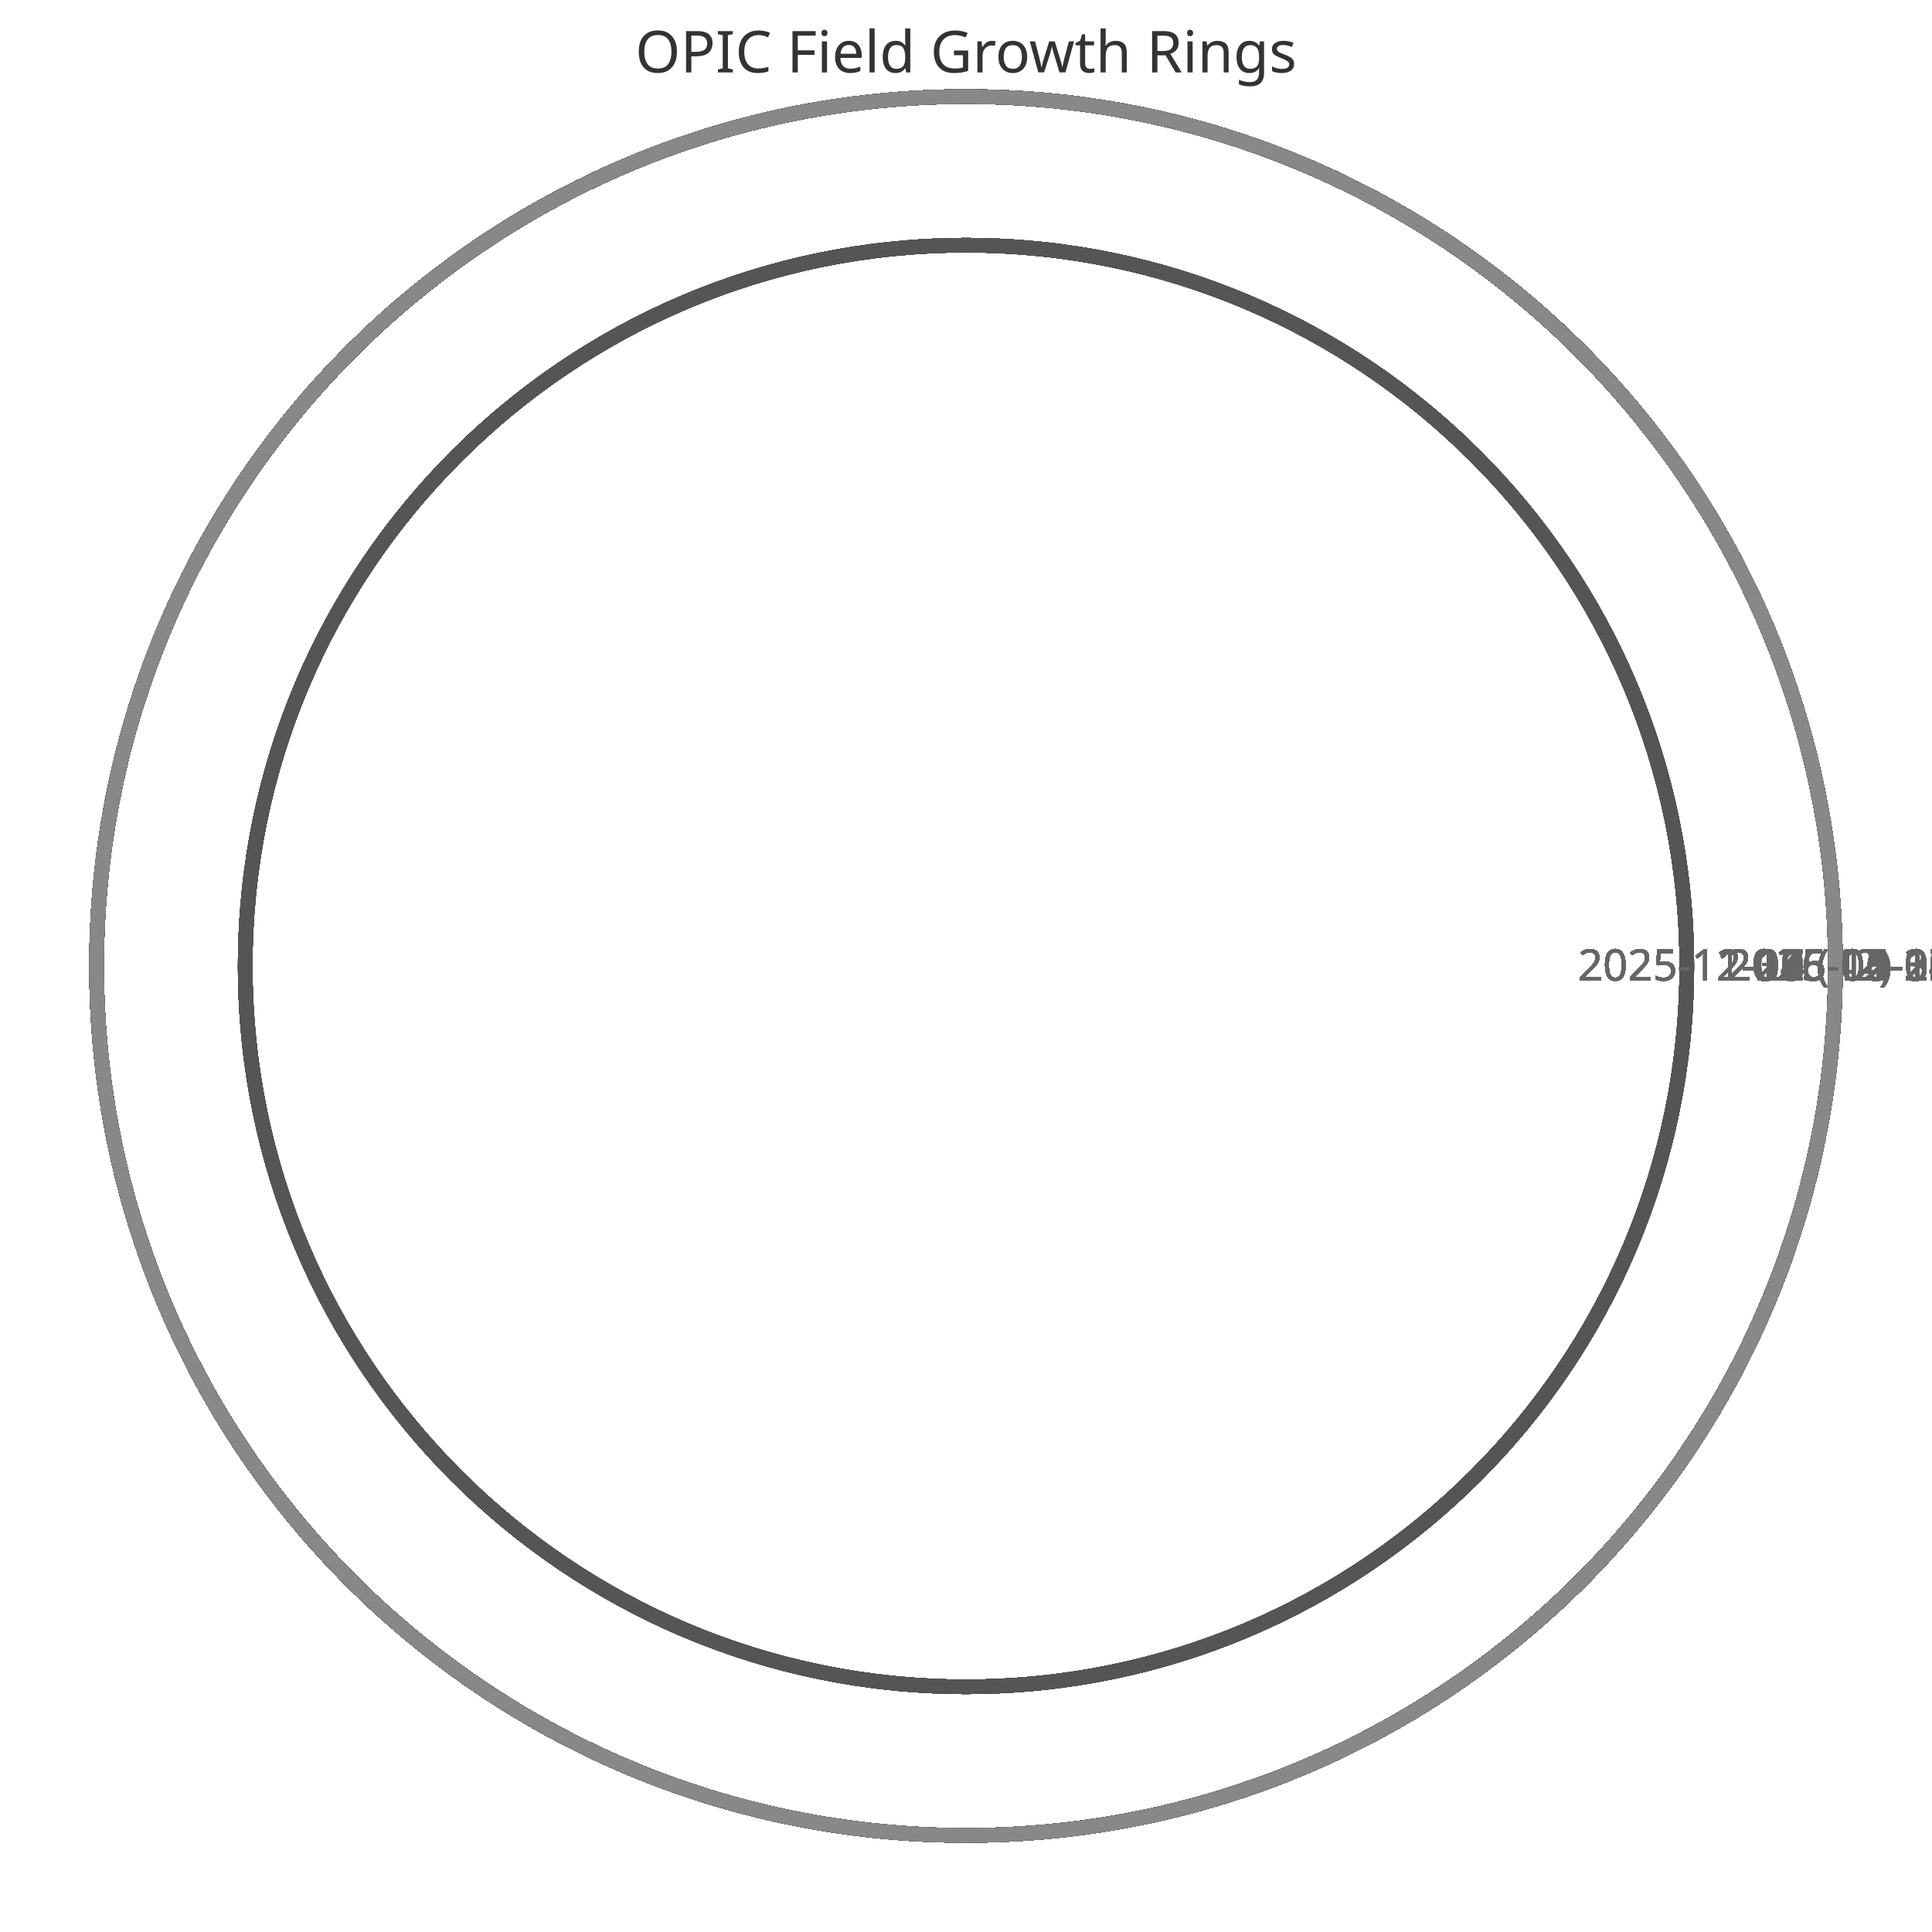
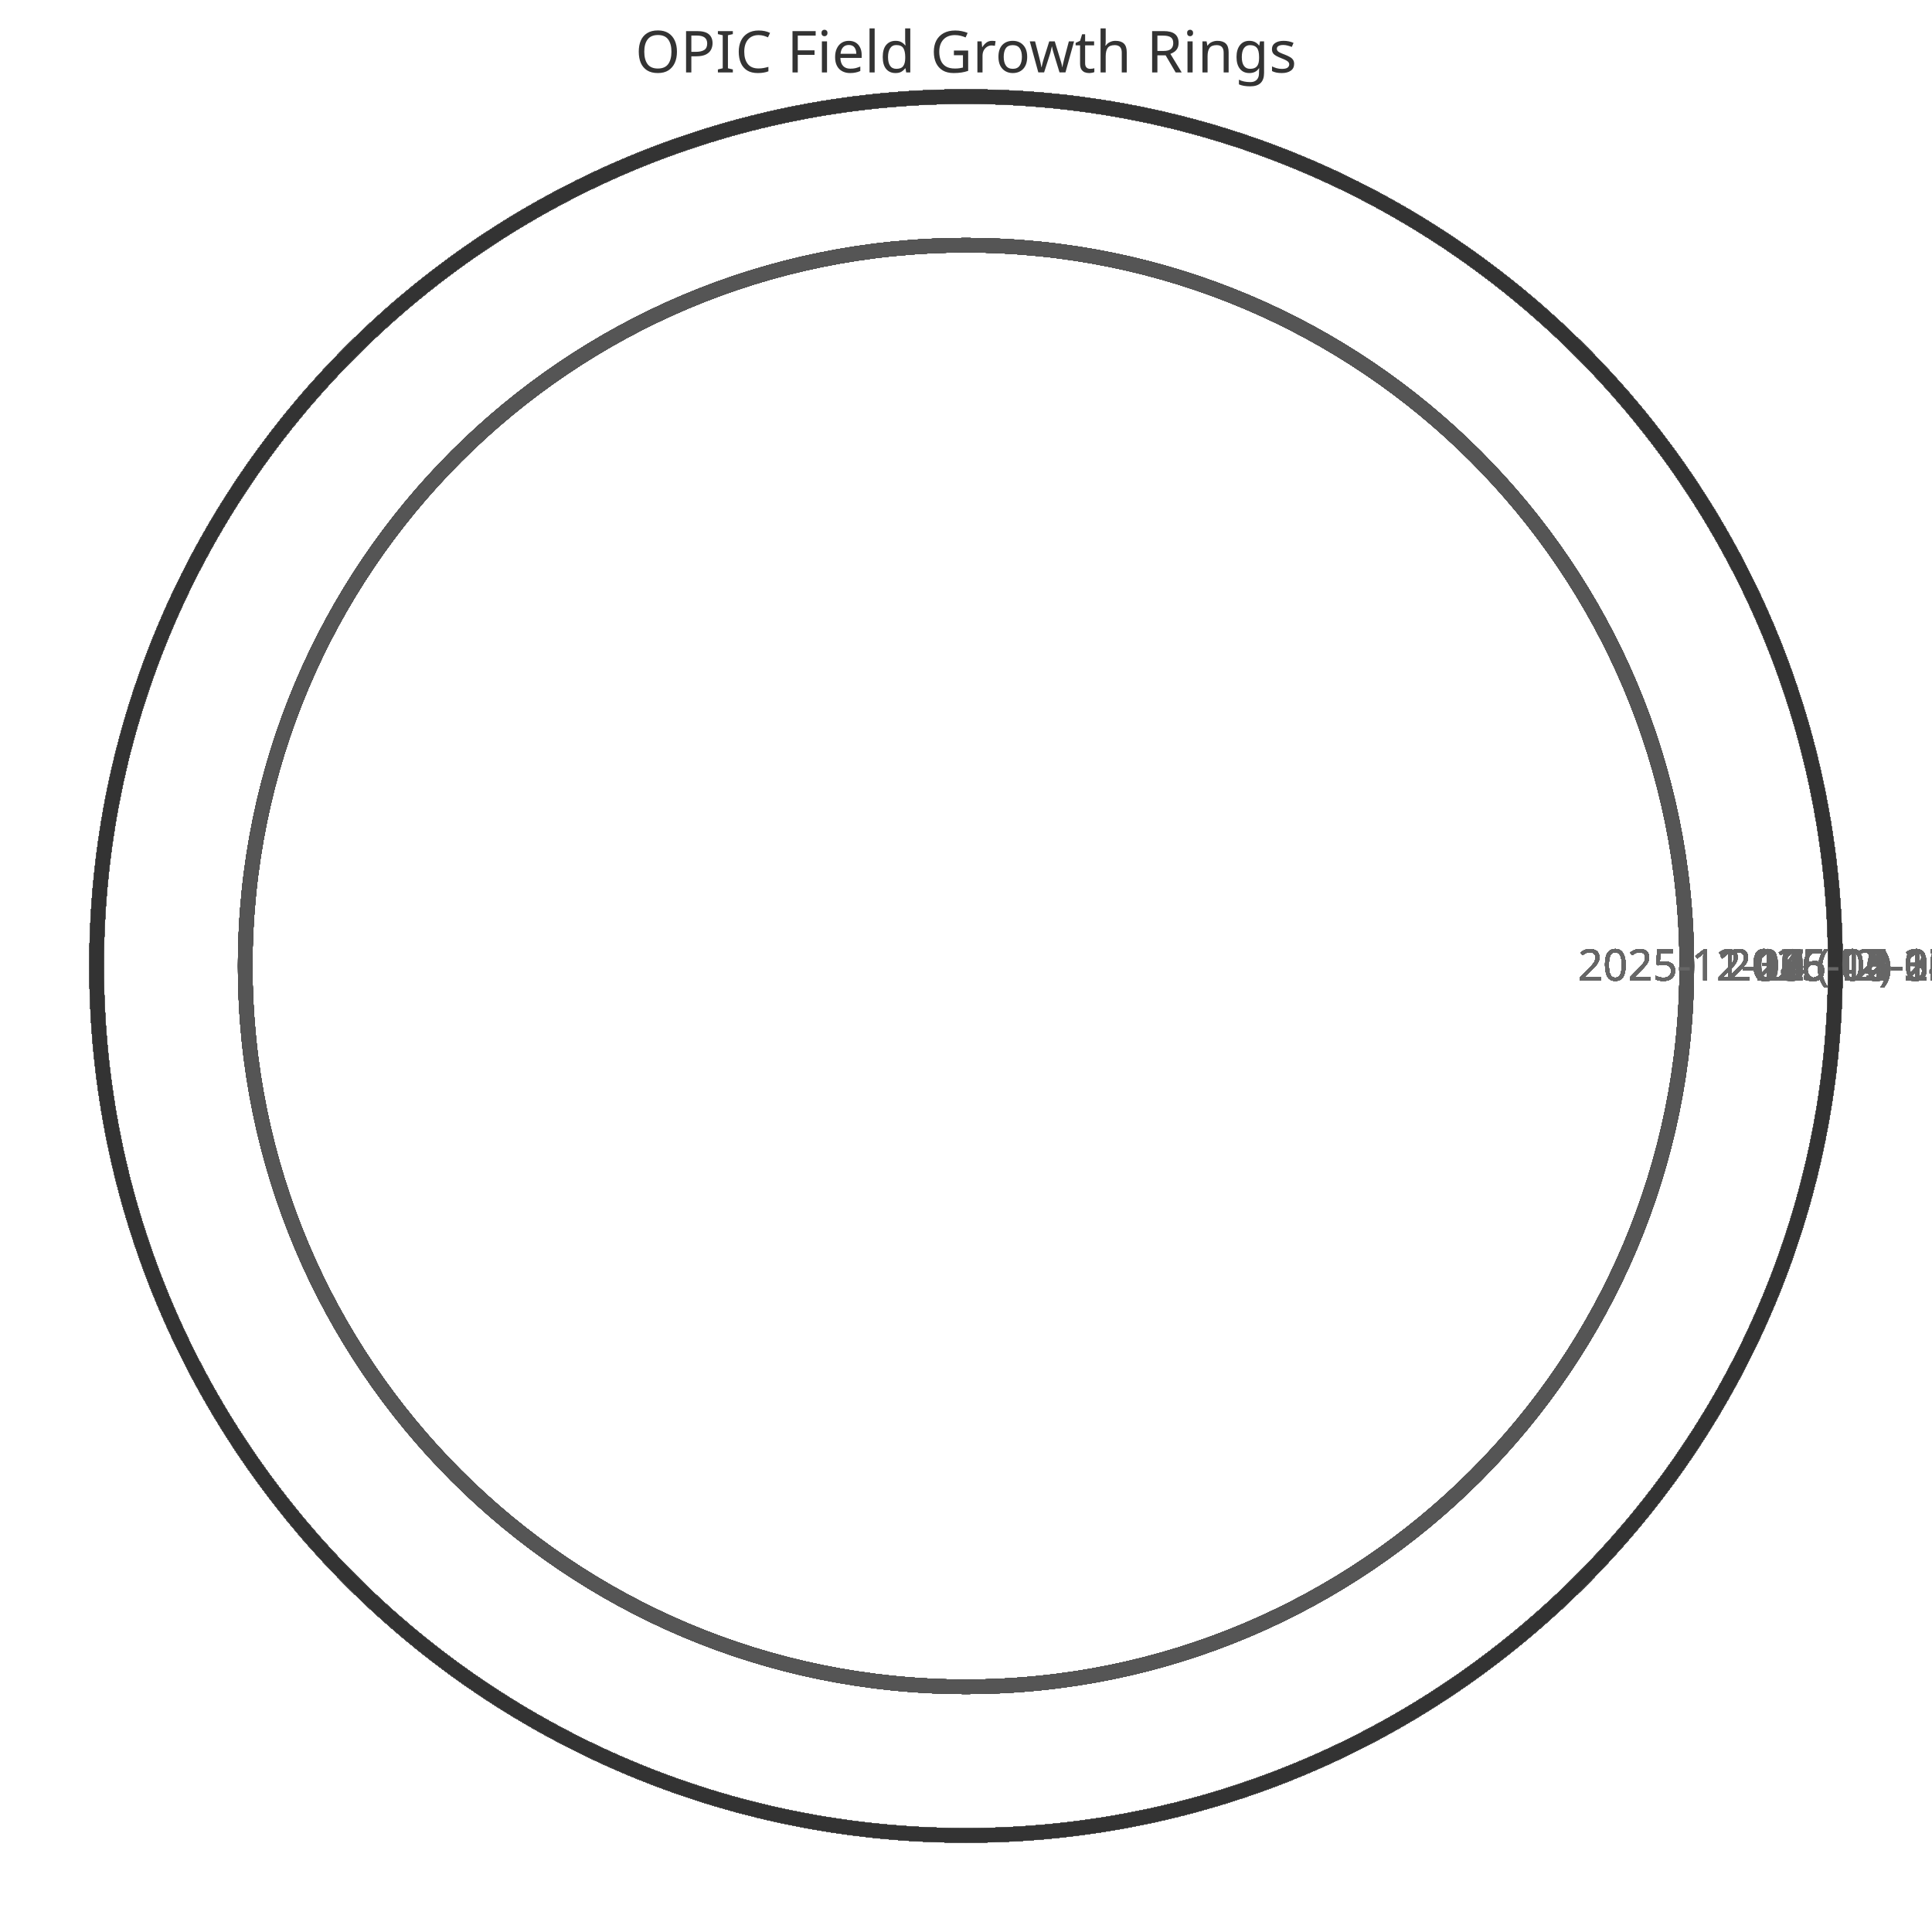
<svg xmlns="http://www.w3.org/2000/svg" width="400" height="400" viewBox="0 0 400 400">
  <style>
    .ring{fill:none;stroke-width:3}
    .label{font:9px sans-serif;fill:#666;text-anchor:middle}
    .title{font:12px sans-serif;fill:#333;text-anchor:middle}
  </style>
  <text x="200" y="15" class="title">OPIC Field Growth Rings</text>
  <circle cx="200" cy="200" r="149.231" class="ring" stroke="#333" />
  <text x="359.231" y="203" class="label">2025-11-11 (42)</text>
  <circle cx="200" cy="200" r="149.231" class="ring" stroke="#444" />
  <text x="359.231" y="203" class="label">2025-11-12 (42)</text>
  <circle cx="200" cy="200" r="149.231" class="ring" stroke="#555" />
  <text x="359.231" y="203" class="label">2025-11-13 (42)</text>
  <circle cx="200" cy="200" r="149.231" class="ring" stroke="#666" />
  <text x="359.231" y="203" class="label">2025-11-14 (42)</text>
  <circle cx="200" cy="200" r="149.231" class="ring" stroke="#777" />
  <text x="359.231" y="203" class="label">2025-11-15 (42)</text>
  <circle cx="200" cy="200" r="149.231" class="ring" stroke="#888" />
  <text x="359.231" y="203" class="label">2025-11-16 (42)</text>
  <circle cx="200" cy="200" r="149.231" class="ring" stroke="#333" />
  <text x="359.231" y="203" class="label">2025-11-17 (42)</text>
  <circle cx="200" cy="200" r="149.231" class="ring" stroke="#444" />
  <text x="359.231" y="203" class="label">2025-11-18 (42)</text>
  <circle cx="200" cy="200" r="149.231" class="ring" stroke="#555" />
  <text x="359.231" y="203" class="label">2025-11-19 (42)</text>
  <circle cx="200" cy="200" r="149.231" class="ring" stroke="#666" />
  <text x="359.231" y="203" class="label">2025-11-20 (42)</text>
  <circle cx="200" cy="200" r="149.231" class="ring" stroke="#777" />
  <text x="359.231" y="203" class="label">2025-11-21 (42)</text>
  <circle cx="200" cy="200" r="149.231" class="ring" stroke="#888" />
  <text x="359.231" y="203" class="label">2025-11-22 (42)</text>
  <circle cx="200" cy="200" r="149.231" class="ring" stroke="#333" />
  <text x="359.231" y="203" class="label">2025-11-23 (42)</text>
  <circle cx="200" cy="200" r="149.231" class="ring" stroke="#444" />
  <text x="359.231" y="203" class="label">2025-11-24 (42)</text>
  <circle cx="200" cy="200" r="149.231" class="ring" stroke="#555" />
  <text x="359.231" y="203" class="label">2025-11-25 (42)</text>
  <circle cx="200" cy="200" r="149.231" class="ring" stroke="#666" />
  <text x="359.231" y="203" class="label">2025-11-26 (42)</text>
  <circle cx="200" cy="200" r="149.231" class="ring" stroke="#777" />
  <text x="359.231" y="203" class="label">2025-11-27 (42)</text>
  <circle cx="200" cy="200" r="149.231" class="ring" stroke="#888" />
  <text x="359.231" y="203" class="label">2025-11-28 (42)</text>
  <circle cx="200" cy="200" r="149.231" class="ring" stroke="#333" />
  <text x="359.231" y="203" class="label">2025-11-29 (42)</text>
  <circle cx="200" cy="200" r="149.231" class="ring" stroke="#444" />
  <text x="359.231" y="203" class="label">2025-11-30 (42)</text>
  <circle cx="200" cy="200" r="149.231" class="ring" stroke="#555" />
  <text x="359.231" y="203" class="label">2025-12-01 (42)</text>
  <circle cx="200" cy="200" r="149.231" class="ring" stroke="#666" />
  <text x="359.231" y="203" class="label">2025-12-02 (42)</text>
  <circle cx="200" cy="200" r="149.231" class="ring" stroke="#777" />
  <text x="359.231" y="203" class="label">2025-12-03 (42)</text>
  <circle cx="200" cy="200" r="149.231" class="ring" stroke="#888" />
  <text x="359.231" y="203" class="label">2025-12-04 (42)</text>
  <circle cx="200" cy="200" r="149.231" class="ring" stroke="#333" />
  <text x="359.231" y="203" class="label">2025-12-05 (42)</text>
  <circle cx="200" cy="200" r="149.231" class="ring" stroke="#444" />
  <text x="359.231" y="203" class="label">2025-12-06 (42)</text>
  <circle cx="200" cy="200" r="149.231" class="ring" stroke="#555" />
  <text x="359.231" y="203" class="label">2025-12-07 (42)</text>
  <circle cx="200" cy="200" r="180.0" class="ring" stroke="#666" />
  <text x="390.0" y="203" class="label">2025-12-08 (52)</text>
  <circle cx="200" cy="200" r="180.0" class="ring" stroke="#777" />
  <text x="390.0" y="203" class="label">2025-12-09 (52)</text>
  <circle cx="200" cy="200" r="180.0" class="ring" stroke="#888" />
  <text x="390.0" y="203" class="label">2025-12-10 (52)</text>
  <circle cx="200" cy="200" r="180.0" class="ring" stroke="#333" />
  <text x="390.0" y="203" class="label">2025-12-11 (52)</text>
  <circle cx="200" cy="200" r="180.0" class="ring" stroke="#444" />
  <text x="390.0" y="203" class="label">2025-12-12 (52)</text>
  <circle cx="200" cy="200" r="180.0" class="ring" stroke="#555" />
  <text x="390.0" y="203" class="label">2025-12-13 (52)</text>
  <circle cx="200" cy="200" r="180.0" class="ring" stroke="#666" />
  <text x="390.0" y="203" class="label">2025-12-14 (52)</text>
  <circle cx="200" cy="200" r="180.0" class="ring" stroke="#777" />
  <text x="390.0" y="203" class="label">2025-12-15 (52)</text>
  <circle cx="200" cy="200" r="180.0" class="ring" stroke="#888" />
  <text x="390.0" y="203" class="label">2025-12-16 (52)</text>
  <circle cx="200" cy="200" r="180.0" class="ring" stroke="#333" />
  <text x="390.0" y="203" class="label">2025-12-17 (52)</text>
  <circle cx="200" cy="200" r="180.0" class="ring" stroke="#444" />
  <text x="390.0" y="203" class="label">2025-12-18 (52)</text>
  <circle cx="200" cy="200" r="180.0" class="ring" stroke="#555" />
  <text x="390.0" y="203" class="label">2025-12-19 (52)</text>
  <circle cx="200" cy="200" r="180.0" class="ring" stroke="#666" />
  <text x="390.0" y="203" class="label">2025-12-20 (52)</text>
  <circle cx="200" cy="200" r="180.0" class="ring" stroke="#777" />
  <text x="390.0" y="203" class="label">2025-12-21 (52)</text>
  <circle cx="200" cy="200" r="180.0" class="ring" stroke="#888" />
  <text x="390.0" y="203" class="label">2025-12-22 (52)</text>
  <circle cx="200" cy="200" r="180.0" class="ring" stroke="#333" />
  <text x="390.0" y="203" class="label">2025-12-23 (52)</text>
  <circle cx="200" cy="200" r="180.0" class="ring" stroke="#444" />
  <text x="390.0" y="203" class="label">2025-12-24 (52)</text>
  <circle cx="200" cy="200" r="180.0" class="ring" stroke="#555" />
  <text x="390.0" y="203" class="label">2025-12-25 (52)</text>
  <circle cx="200" cy="200" r="180.0" class="ring" stroke="#666" />
  <text x="390.0" y="203" class="label">2025-12-26 (52)</text>
  <circle cx="200" cy="200" r="180.0" class="ring" stroke="#777" />
  <text x="390.0" y="203" class="label">2025-12-27 (52)</text>
  <circle cx="200" cy="200" r="180.0" class="ring" stroke="#888" />
  <text x="390.0" y="203" class="label">2025-12-28 (52)</text>
  <circle cx="200" cy="200" r="180.0" class="ring" stroke="#333" />
  <text x="390.0" y="203" class="label">2025-12-29 (52)</text>
  <circle cx="200" cy="200" r="180.0" class="ring" stroke="#444" />
  <text x="390.0" y="203" class="label">2025-12-30 (52)</text>
  <circle cx="200" cy="200" r="180.0" class="ring" stroke="#555" />
  <text x="390.0" y="203" class="label">2025-12-31 (52)</text>
  <circle cx="200" cy="200" r="180.0" class="ring" stroke="#666" />
  <text x="390.0" y="203" class="label">2026-01-01 (52)</text>
  <circle cx="200" cy="200" r="180.0" class="ring" stroke="#777" />
  <text x="390.0" y="203" class="label">2026-01-02 (52)</text>
  <circle cx="200" cy="200" r="180.0" class="ring" stroke="#888" />
  <text x="390.0" y="203" class="label">2026-01-03 (52)</text>
  <circle cx="200" cy="200" r="180.0" class="ring" stroke="#333" />
  <text x="390.0" y="203" class="label">2026-01-04 (52)</text>
  <circle cx="200" cy="200" r="180.0" class="ring" stroke="#444" />
  <text x="390.0" y="203" class="label">2026-01-05 (52)</text>
  <circle cx="200" cy="200" r="180.0" class="ring" stroke="#555" />
  <text x="390.0" y="203" class="label">2026-01-06 (52)</text>
  <circle cx="200" cy="200" r="180.0" class="ring" stroke="#666" />
  <text x="390.0" y="203" class="label">2026-01-07 (52)</text>
  <circle cx="200" cy="200" r="180.0" class="ring" stroke="#777" />
  <text x="390.0" y="203" class="label">2026-01-08 (52)</text>
  <circle cx="200" cy="200" r="180.0" class="ring" stroke="#888" />
  <text x="390.0" y="203" class="label">2026-01-09 (52)</text>
  <circle cx="200" cy="200" r="180.0" class="ring" stroke="#333" />
  <text x="390.0" y="203" class="label">2026-01-10 (52)</text>
  <circle cx="200" cy="200" r="180.0" class="ring" stroke="#444" />
  <text x="390.0" y="203" class="label">2026-01-11 (52)</text>
  <circle cx="200" cy="200" r="180.0" class="ring" stroke="#555" />
  <text x="390.0" y="203" class="label">2026-01-12 (52)</text>
  <circle cx="200" cy="200" r="180.0" class="ring" stroke="#666" />
  <text x="390.0" y="203" class="label">2026-01-13 (52)</text>
  <circle cx="200" cy="200" r="180.0" class="ring" stroke="#777" />
  <text x="390.0" y="203" class="label">2026-01-14 (52)</text>
  <circle cx="200" cy="200" r="180.0" class="ring" stroke="#888" />
  <text x="390.0" y="203" class="label">2026-01-15 (52)</text>
  <circle cx="200" cy="200" r="180.0" class="ring" stroke="#333" />
  <text x="390.0" y="203" class="label">2026-01-16 (52)</text>
  <circle cx="200" cy="200" r="180.0" class="ring" stroke="#444" />
  <text x="390.0" y="203" class="label">2026-01-17 (52)</text>
  <circle cx="200" cy="200" r="180.0" class="ring" stroke="#555" />
  <text x="390.0" y="203" class="label">2026-01-18 (52)</text>
  <circle cx="200" cy="200" r="180.0" class="ring" stroke="#666" />
  <text x="390.0" y="203" class="label">2026-01-19 (52)</text>
  <circle cx="200" cy="200" r="180.0" class="ring" stroke="#777" />
  <text x="390.0" y="203" class="label">2026-01-20 (52)</text>
  <circle cx="200" cy="200" r="180.0" class="ring" stroke="#888" />
  <text x="390.0" y="203" class="label">2026-01-21 (52)</text>
  <circle cx="200" cy="200" r="180.0" class="ring" stroke="#333" />
  <text x="390.0" y="203" class="label">2026-01-22 (52)</text>
  <circle cx="200" cy="200" r="180.0" class="ring" stroke="#444" />
  <text x="390.0" y="203" class="label">2026-01-23 (52)</text>
  <circle cx="200" cy="200" r="180.0" class="ring" stroke="#555" />
  <text x="390.0" y="203" class="label">2026-01-24 (52)</text>
  <circle cx="200" cy="200" r="180.0" class="ring" stroke="#666" />
  <text x="390.0" y="203" class="label">2026-01-25 (52)</text>
  <circle cx="200" cy="200" r="180.0" class="ring" stroke="#777" />
  <text x="390.0" y="203" class="label">2026-01-26 (52)</text>
  <circle cx="200" cy="200" r="180.0" class="ring" stroke="#888" />
  <text x="390.0" y="203" class="label">2026-01-27 (52)</text>
  <circle cx="200" cy="200" r="180.0" class="ring" stroke="#333" />
  <text x="390.0" y="203" class="label">2026-01-28 (52)</text>
  <circle cx="200" cy="200" r="180.0" class="ring" stroke="#444" />
  <text x="390.0" y="203" class="label">2026-01-29 (52)</text>
  <circle cx="200" cy="200" r="180.0" class="ring" stroke="#555" />
  <text x="390.0" y="203" class="label">2026-01-30 (52)</text>
  <circle cx="200" cy="200" r="180.0" class="ring" stroke="#666" />
  <text x="390.0" y="203" class="label">2026-01-31 (52)</text>
  <circle cx="200" cy="200" r="180.0" class="ring" stroke="#777" />
  <text x="390.0" y="203" class="label">2026-02-01 (52)</text>
  <circle cx="200" cy="200" r="180.0" class="ring" stroke="#888" />
  <text x="390.0" y="203" class="label">2026-02-02 (52)</text>
  <circle cx="200" cy="200" r="180.0" class="ring" stroke="#333" />
  <text x="390.0" y="203" class="label">2026-02-03 (52)</text>
  <circle cx="200" cy="200" r="180.0" class="ring" stroke="#444" />
  <text x="390.0" y="203" class="label">2026-02-04 (52)</text>
  <circle cx="200" cy="200" r="180.0" class="ring" stroke="#555" />
  <text x="390.0" y="203" class="label">2026-02-05 (52)</text>
  <circle cx="200" cy="200" r="180.0" class="ring" stroke="#666" />
  <text x="390.0" y="203" class="label">2026-02-06 (52)</text>
  <circle cx="200" cy="200" r="180.0" class="ring" stroke="#777" />
  <text x="390.0" y="203" class="label">2026-02-07 (52)</text>
  <circle cx="200" cy="200" r="180.0" class="ring" stroke="#888" />
  <text x="390.0" y="203" class="label">2026-02-08 (52)</text>
  <circle cx="200" cy="200" r="180.0" class="ring" stroke="#333" />
  <text x="390.0" y="203" class="label">2026-02-09 (52)</text>
  <circle cx="200" cy="200" r="180.0" class="ring" stroke="#444" />
  <text x="390.0" y="203" class="label">2026-02-10 (52)</text>
  <circle cx="200" cy="200" r="180.0" class="ring" stroke="#555" />
  <text x="390.0" y="203" class="label">2026-02-11 (52)</text>
  <circle cx="200" cy="200" r="180.0" class="ring" stroke="#666" />
  <text x="390.0" y="203" class="label">2026-02-12 (52)</text>
  <circle cx="200" cy="200" r="180.0" class="ring" stroke="#777" />
  <text x="390.0" y="203" class="label">2026-02-13 (52)</text>
  <circle cx="200" cy="200" r="180.0" class="ring" stroke="#888" />
  <text x="390.0" y="203" class="label">2026-02-14 (52)</text>
  <circle cx="200" cy="200" r="180.0" class="ring" stroke="#333" />
  <text x="390.0" y="203" class="label">2026-02-15 (52)</text>
  <circle cx="200" cy="200" r="180.0" class="ring" stroke="#444" />
  <text x="390.0" y="203" class="label">2026-02-16 (52)</text>
  <circle cx="200" cy="200" r="180.0" class="ring" stroke="#555" />
  <text x="390.0" y="203" class="label">2026-02-17 (52)</text>
  <circle cx="200" cy="200" r="180.0" class="ring" stroke="#666" />
  <text x="390.0" y="203" class="label">2026-02-18 (52)</text>
  <circle cx="200" cy="200" r="180.0" class="ring" stroke="#777" />
  <text x="390.0" y="203" class="label">2026-02-19 (52)</text>
  <circle cx="200" cy="200" r="180.0" class="ring" stroke="#888" />
  <text x="390.0" y="203" class="label">2026-02-20 (52)</text>
  <circle cx="200" cy="200" r="180.0" class="ring" stroke="#333" />
  <text x="390.0" y="203" class="label">2026-02-21 (52)</text>
  <circle cx="200" cy="200" r="180.0" class="ring" stroke="#444" />
  <text x="390.0" y="203" class="label">2026-02-22 (52)</text>
  <circle cx="200" cy="200" r="180.0" class="ring" stroke="#555" />
  <text x="390.0" y="203" class="label">2026-02-23 (52)</text>
  <circle cx="200" cy="200" r="180.0" class="ring" stroke="#666" />
  <text x="390.0" y="203" class="label">2026-02-24 (52)</text>
  <circle cx="200" cy="200" r="180.0" class="ring" stroke="#777" />
  <text x="390.0" y="203" class="label">2026-02-25 (52)</text>
  <circle cx="200" cy="200" r="180.0" class="ring" stroke="#888" />
  <text x="390.0" y="203" class="label">2026-02-26 (52)</text>
  <circle cx="200" cy="200" r="180.0" class="ring" stroke="#333" />
  <text x="390.0" y="203" class="label">2026-02-27 (52)</text>
  <circle cx="200" cy="200" r="180.0" class="ring" stroke="#444" />
  <text x="390.0" y="203" class="label">2026-02-28 (52)</text>
  <circle cx="200" cy="200" r="180.0" class="ring" stroke="#555" />
  <text x="390.0" y="203" class="label">2026-03-01 (52)</text>
  <circle cx="200" cy="200" r="180.0" class="ring" stroke="#666" />
  <text x="390.0" y="203" class="label">2026-03-02 (52)</text>
  <circle cx="200" cy="200" r="180.0" class="ring" stroke="#777" />
  <text x="390.0" y="203" class="label">2026-03-03 (52)</text>
  <circle cx="200" cy="200" r="180.0" class="ring" stroke="#888" />
  <text x="390.0" y="203" class="label">2026-03-04 (52)</text>
  <circle cx="200" cy="200" r="180.0" class="ring" stroke="#333" />
  <text x="390.0" y="203" class="label">2026-03-05 (52)</text>
  <circle cx="200" cy="200" r="180.0" class="ring" stroke="#444" />
  <text x="390.0" y="203" class="label">2026-03-06 (52)</text>
  <circle cx="200" cy="200" r="180.0" class="ring" stroke="#555" />
  <text x="390.0" y="203" class="label">2026-03-07 (52)</text>
  <circle cx="200" cy="200" r="180.0" class="ring" stroke="#666" />
  <text x="390.0" y="203" class="label">2026-03-08 (52)</text>
  <circle cx="200" cy="200" r="180.0" class="ring" stroke="#777" />
  <text x="390.0" y="203" class="label">2026-03-09 (52)</text>
  <circle cx="200" cy="200" r="180.0" class="ring" stroke="#888" />
  <text x="390.0" y="203" class="label">2026-03-10 (52)</text>
  <circle cx="200" cy="200" r="180.0" class="ring" stroke="#333" />
  <text x="390.0" y="203" class="label">2026-03-11 (52)</text>
  <circle cx="200" cy="200" r="180.0" class="ring" stroke="#444" />
  <text x="390.0" y="203" class="label">2026-03-12 (52)</text>
  <circle cx="200" cy="200" r="180.0" class="ring" stroke="#555" />
  <text x="390.0" y="203" class="label">2026-03-13 (52)</text>
  <circle cx="200" cy="200" r="180.0" class="ring" stroke="#666" />
  <text x="390.0" y="203" class="label">2026-03-14 (52)</text>
  <circle cx="200" cy="200" r="180.0" class="ring" stroke="#777" />
  <text x="390.0" y="203" class="label">2026-03-15 (52)</text>
  <circle cx="200" cy="200" r="180.0" class="ring" stroke="#888" />
  <text x="390.0" y="203" class="label">2026-03-16 (52)</text>
  <circle cx="200" cy="200" r="180.0" class="ring" stroke="#333" />
  <text x="390.0" y="203" class="label">2026-03-17 (52)</text>
  <circle cx="200" cy="200" r="180.0" class="ring" stroke="#444" />
  <text x="390.0" y="203" class="label">2026-03-18 (52)</text>
  <circle cx="200" cy="200" r="180.0" class="ring" stroke="#555" />
  <text x="390.0" y="203" class="label">2026-03-19 (52)</text>
  <circle cx="200" cy="200" r="180.0" class="ring" stroke="#666" />
  <text x="390.0" y="203" class="label">2026-03-20 (52)</text>
  <circle cx="200" cy="200" r="180.0" class="ring" stroke="#777" />
  <text x="390.0" y="203" class="label">2026-03-21 (52)</text>
  <circle cx="200" cy="200" r="180.0" class="ring" stroke="#888" />
  <text x="390.0" y="203" class="label">2026-03-22 (52)</text>
  <circle cx="200" cy="200" r="180.0" class="ring" stroke="#333" />
  <text x="390.0" y="203" class="label">2026-03-23 (52)</text>
  <circle cx="200" cy="200" r="180.0" class="ring" stroke="#444" />
  <text x="390.0" y="203" class="label">2026-03-24 (52)</text>
  <circle cx="200" cy="200" r="180.0" class="ring" stroke="#555" />
  <text x="390.0" y="203" class="label">2026-03-25 (52)</text>
  <circle cx="200" cy="200" r="180.0" class="ring" stroke="#666" />
  <text x="390.0" y="203" class="label">2026-03-26 (52)</text>
  <circle cx="200" cy="200" r="180.0" class="ring" stroke="#777" />
  <text x="390.0" y="203" class="label">2026-03-27 (52)</text>
  <circle cx="200" cy="200" r="180.0" class="ring" stroke="#888" />
  <text x="390.0" y="203" class="label">2026-03-28 (52)</text>
  <circle cx="200" cy="200" r="180.0" class="ring" stroke="#333" />
  <text x="390.0" y="203" class="label">2026-03-29 (52)</text>
  <circle cx="200" cy="200" r="180.0" class="ring" stroke="#444" />
  <text x="390.0" y="203" class="label">2026-03-30 (52)</text>
  <circle cx="200" cy="200" r="180.0" class="ring" stroke="#555" />
  <text x="390.0" y="203" class="label">2026-03-31 (52)</text>
  <circle cx="200" cy="200" r="180.0" class="ring" stroke="#666" />
  <text x="390.0" y="203" class="label">2026-04-01 (52)</text>
  <circle cx="200" cy="200" r="180.0" class="ring" stroke="#777" />
  <text x="390.0" y="203" class="label">2026-04-02 (52)</text>
  <circle cx="200" cy="200" r="180.0" class="ring" stroke="#888" />
  <text x="390.0" y="203" class="label">2026-04-03 (52)</text>
  <circle cx="200" cy="200" r="180.0" class="ring" stroke="#333" />
  <text x="390.0" y="203" class="label">2026-04-04 (52)</text>
  <circle cx="200" cy="200" r="180.0" class="ring" stroke="#444" />
  <text x="390.0" y="203" class="label">2026-04-05 (52)</text>
  <circle cx="200" cy="200" r="180.0" class="ring" stroke="#555" />
  <text x="390.0" y="203" class="label">2026-04-06 (52)</text>
  <circle cx="200" cy="200" r="180.0" class="ring" stroke="#666" />
  <text x="390.0" y="203" class="label">2026-04-07 (52)</text>
  <circle cx="200" cy="200" r="180.0" class="ring" stroke="#777" />
  <text x="390.0" y="203" class="label">2026-04-08 (52)</text>
  <circle cx="200" cy="200" r="180.0" class="ring" stroke="#888" />
  <text x="390.0" y="203" class="label">2026-04-09 (52)</text>
  <circle cx="200" cy="200" r="180.0" class="ring" stroke="#333" />
  <text x="390.0" y="203" class="label">2026-04-10 (52)</text>
  <circle cx="200" cy="200" r="180.0" class="ring" stroke="#444" />
  <text x="390.0" y="203" class="label">2026-04-11 (52)</text>
  <circle cx="200" cy="200" r="180.0" class="ring" stroke="#555" />
  <text x="390.0" y="203" class="label">2026-04-12 (52)</text>
  <circle cx="200" cy="200" r="180.0" class="ring" stroke="#666" />
  <text x="390.0" y="203" class="label">2026-04-13 (52)</text>
  <circle cx="200" cy="200" r="180.0" class="ring" stroke="#777" />
  <text x="390.0" y="203" class="label">2026-04-14 (52)</text>
  <circle cx="200" cy="200" r="180.0" class="ring" stroke="#888" />
  <text x="390.0" y="203" class="label">2026-04-15 (52)</text>
  <circle cx="200" cy="200" r="180.0" class="ring" stroke="#333" />
  <text x="390.0" y="203" class="label">2026-04-16 (52)</text>
  <circle cx="200" cy="200" r="180.0" class="ring" stroke="#444" />
  <text x="390.0" y="203" class="label">2026-04-17 (52)</text>
  <circle cx="200" cy="200" r="180.0" class="ring" stroke="#555" />
  <text x="390.0" y="203" class="label">2026-04-18 (52)</text>
  <circle cx="200" cy="200" r="180.0" class="ring" stroke="#666" />
  <text x="390.0" y="203" class="label">2026-04-19 (52)</text>
  <circle cx="200" cy="200" r="180.0" class="ring" stroke="#777" />
  <text x="390.0" y="203" class="label">2026-04-20 (52)</text>
  <circle cx="200" cy="200" r="180.0" class="ring" stroke="#888" />
  <text x="390.0" y="203" class="label">2026-04-21 (52)</text>
  <circle cx="200" cy="200" r="180.0" class="ring" stroke="#333" />
  <text x="390.0" y="203" class="label">2026-04-22 (52)</text>
  <circle cx="200" cy="200" r="180.0" class="ring" stroke="#444" />
  <text x="390.0" y="203" class="label">2026-04-23 (52)</text>
  <circle cx="200" cy="200" r="180.0" class="ring" stroke="#555" />
  <text x="390.0" y="203" class="label">2026-04-24 (52)</text>
  <circle cx="200" cy="200" r="180.0" class="ring" stroke="#666" />
  <text x="390.0" y="203" class="label">2026-04-25 (52)</text>
  <circle cx="200" cy="200" r="180.0" class="ring" stroke="#777" />
  <text x="390.0" y="203" class="label">2026-04-26 (52)</text>
  <circle cx="200" cy="200" r="180.0" class="ring" stroke="#888" />
  <text x="390.0" y="203" class="label">2026-04-27 (52)</text>
  <circle cx="200" cy="200" r="180.0" class="ring" stroke="#333" />
  <text x="390.0" y="203" class="label">2026-04-28 (52)</text>
  <circle cx="200" cy="200" r="180.0" class="ring" stroke="#444" />
  <text x="390.0" y="203" class="label">2026-04-29 (52)</text>
  <circle cx="200" cy="200" r="180.0" class="ring" stroke="#555" />
  <text x="390.0" y="203" class="label">2026-04-30 (52)</text>
  <circle cx="200" cy="200" r="180.0" class="ring" stroke="#666" />
  <text x="390.0" y="203" class="label">2026-05-01 (52)</text>
  <circle cx="200" cy="200" r="180.0" class="ring" stroke="#777" />
  <text x="390.0" y="203" class="label">2026-05-02 (52)</text>
  <circle cx="200" cy="200" r="180.0" class="ring" stroke="#888" />
  <text x="390.0" y="203" class="label">2026-05-03 (52)</text>
  <circle cx="200" cy="200" r="180.0" class="ring" stroke="#333" />
  <text x="390.0" y="203" class="label">2026-05-04 (52)</text>
  <circle cx="200" cy="200" r="180.0" class="ring" stroke="#444" />
  <text x="390.0" y="203" class="label">2026-05-05 (52)</text>
  <circle cx="200" cy="200" r="180.0" class="ring" stroke="#555" />
  <text x="390.0" y="203" class="label">2026-05-06 (52)</text>
  <circle cx="200" cy="200" r="180.0" class="ring" stroke="#666" />
  <text x="390.0" y="203" class="label">2026-05-07 (52)</text>
  <circle cx="200" cy="200" r="180.0" class="ring" stroke="#777" />
  <text x="390.0" y="203" class="label">2026-05-08 (52)</text>
  <circle cx="200" cy="200" r="180.0" class="ring" stroke="#888" />
  <text x="390.0" y="203" class="label">2026-05-09 (52)</text>
  <circle cx="200" cy="200" r="180.0" class="ring" stroke="#333" />
  <text x="390.0" y="203" class="label">2026-05-10 (52)</text>
  <circle cx="200" cy="200" r="180.0" class="ring" stroke="#444" />
  <text x="390.0" y="203" class="label">2026-05-11 (52)</text>
  <circle cx="200" cy="200" r="180.0" class="ring" stroke="#555" />
  <text x="390.0" y="203" class="label">2026-05-12 (52)</text>
  <circle cx="200" cy="200" r="180.0" class="ring" stroke="#666" />
  <text x="390.0" y="203" class="label">2026-05-13 (52)</text>
  <circle cx="200" cy="200" r="180.0" class="ring" stroke="#777" />
  <text x="390.0" y="203" class="label">2026-05-14 (52)</text>
  <circle cx="200" cy="200" r="180.0" class="ring" stroke="#888" />
  <text x="390.0" y="203" class="label">2026-05-15 (52)</text>
  <circle cx="200" cy="200" r="180.0" class="ring" stroke="#333" />
  <text x="390.0" y="203" class="label">2026-05-16 (52)</text>
  <circle cx="200" cy="200" r="180.0" class="ring" stroke="#444" />
  <text x="390.0" y="203" class="label">2026-05-17 (52)</text>
  <circle cx="200" cy="200" r="180.0" class="ring" stroke="#555" />
  <text x="390.0" y="203" class="label">2026-05-18 (52)</text>
  <circle cx="200" cy="200" r="180.0" class="ring" stroke="#666" />
  <text x="390.0" y="203" class="label">2026-05-19 (52)</text>
  <circle cx="200" cy="200" r="180.0" class="ring" stroke="#777" />
  <text x="390.0" y="203" class="label">2026-05-20 (52)</text>
  <circle cx="200" cy="200" r="180.0" class="ring" stroke="#888" />
  <text x="390.0" y="203" class="label">2026-05-21 (52)</text>
  <circle cx="200" cy="200" r="180.0" class="ring" stroke="#333" />
  <text x="390.0" y="203" class="label">2026-05-22 (52)</text>
  <circle cx="200" cy="200" r="180.0" class="ring" stroke="#444" />
  <text x="390.0" y="203" class="label">2026-05-23 (52)</text>
  <circle cx="200" cy="200" r="180.0" class="ring" stroke="#555" />
  <text x="390.0" y="203" class="label">2026-05-24 (52)</text>
  <circle cx="200" cy="200" r="180.0" class="ring" stroke="#666" />
  <text x="390.0" y="203" class="label">2026-05-25 (52)</text>
  <circle cx="200" cy="200" r="180.0" class="ring" stroke="#777" />
  <text x="390.0" y="203" class="label">2026-05-26 (52)</text>
  <circle cx="200" cy="200" r="180.0" class="ring" stroke="#888" />
  <text x="390.0" y="203" class="label">2026-05-27 (52)</text>
  <circle cx="200" cy="200" r="180.0" class="ring" stroke="#333" />
  <text x="390.0" y="203" class="label">2026-05-28 (52)</text>
  <circle cx="200" cy="200" r="180.0" class="ring" stroke="#444" />
  <text x="390.0" y="203" class="label">2026-05-29 (52)</text>
  <circle cx="200" cy="200" r="180.0" class="ring" stroke="#555" />
  <text x="390.0" y="203" class="label">2026-05-30 (52)</text>
  <circle cx="200" cy="200" r="180.0" class="ring" stroke="#666" />
  <text x="390.0" y="203" class="label">2026-05-31 (52)</text>
  <circle cx="200" cy="200" r="180.0" class="ring" stroke="#777" />
  <text x="390.0" y="203" class="label">2026-06-01 (52)</text>
  <circle cx="200" cy="200" r="180.0" class="ring" stroke="#888" />
  <text x="390.0" y="203" class="label">2026-06-02 (52)</text>
  <circle cx="200" cy="200" r="180.0" class="ring" stroke="#333" />
  <text x="390.0" y="203" class="label">2026-06-03 (52)</text>
  <circle cx="200" cy="200" r="180.0" class="ring" stroke="#444" />
  <text x="390.0" y="203" class="label">2026-06-04 (52)</text>
  <circle cx="200" cy="200" r="180.0" class="ring" stroke="#555" />
  <text x="390.0" y="203" class="label">2026-06-05 (52)</text>
  <circle cx="200" cy="200" r="180.0" class="ring" stroke="#666" />
  <text x="390.0" y="203" class="label">2026-06-06 (52)</text>
  <circle cx="200" cy="200" r="180.0" class="ring" stroke="#777" />
  <text x="390.0" y="203" class="label">2026-06-07 (52)</text>
  <circle cx="200" cy="200" r="180.0" class="ring" stroke="#888" />
  <text x="390.0" y="203" class="label">2026-06-08 (52)</text>
+   <circle cx="200" cy="200" r="180.0" class="ring" stroke="#333" />
+   <text x="390.0" y="203" class="label">2026-06-09 (52)</text>
</svg>
